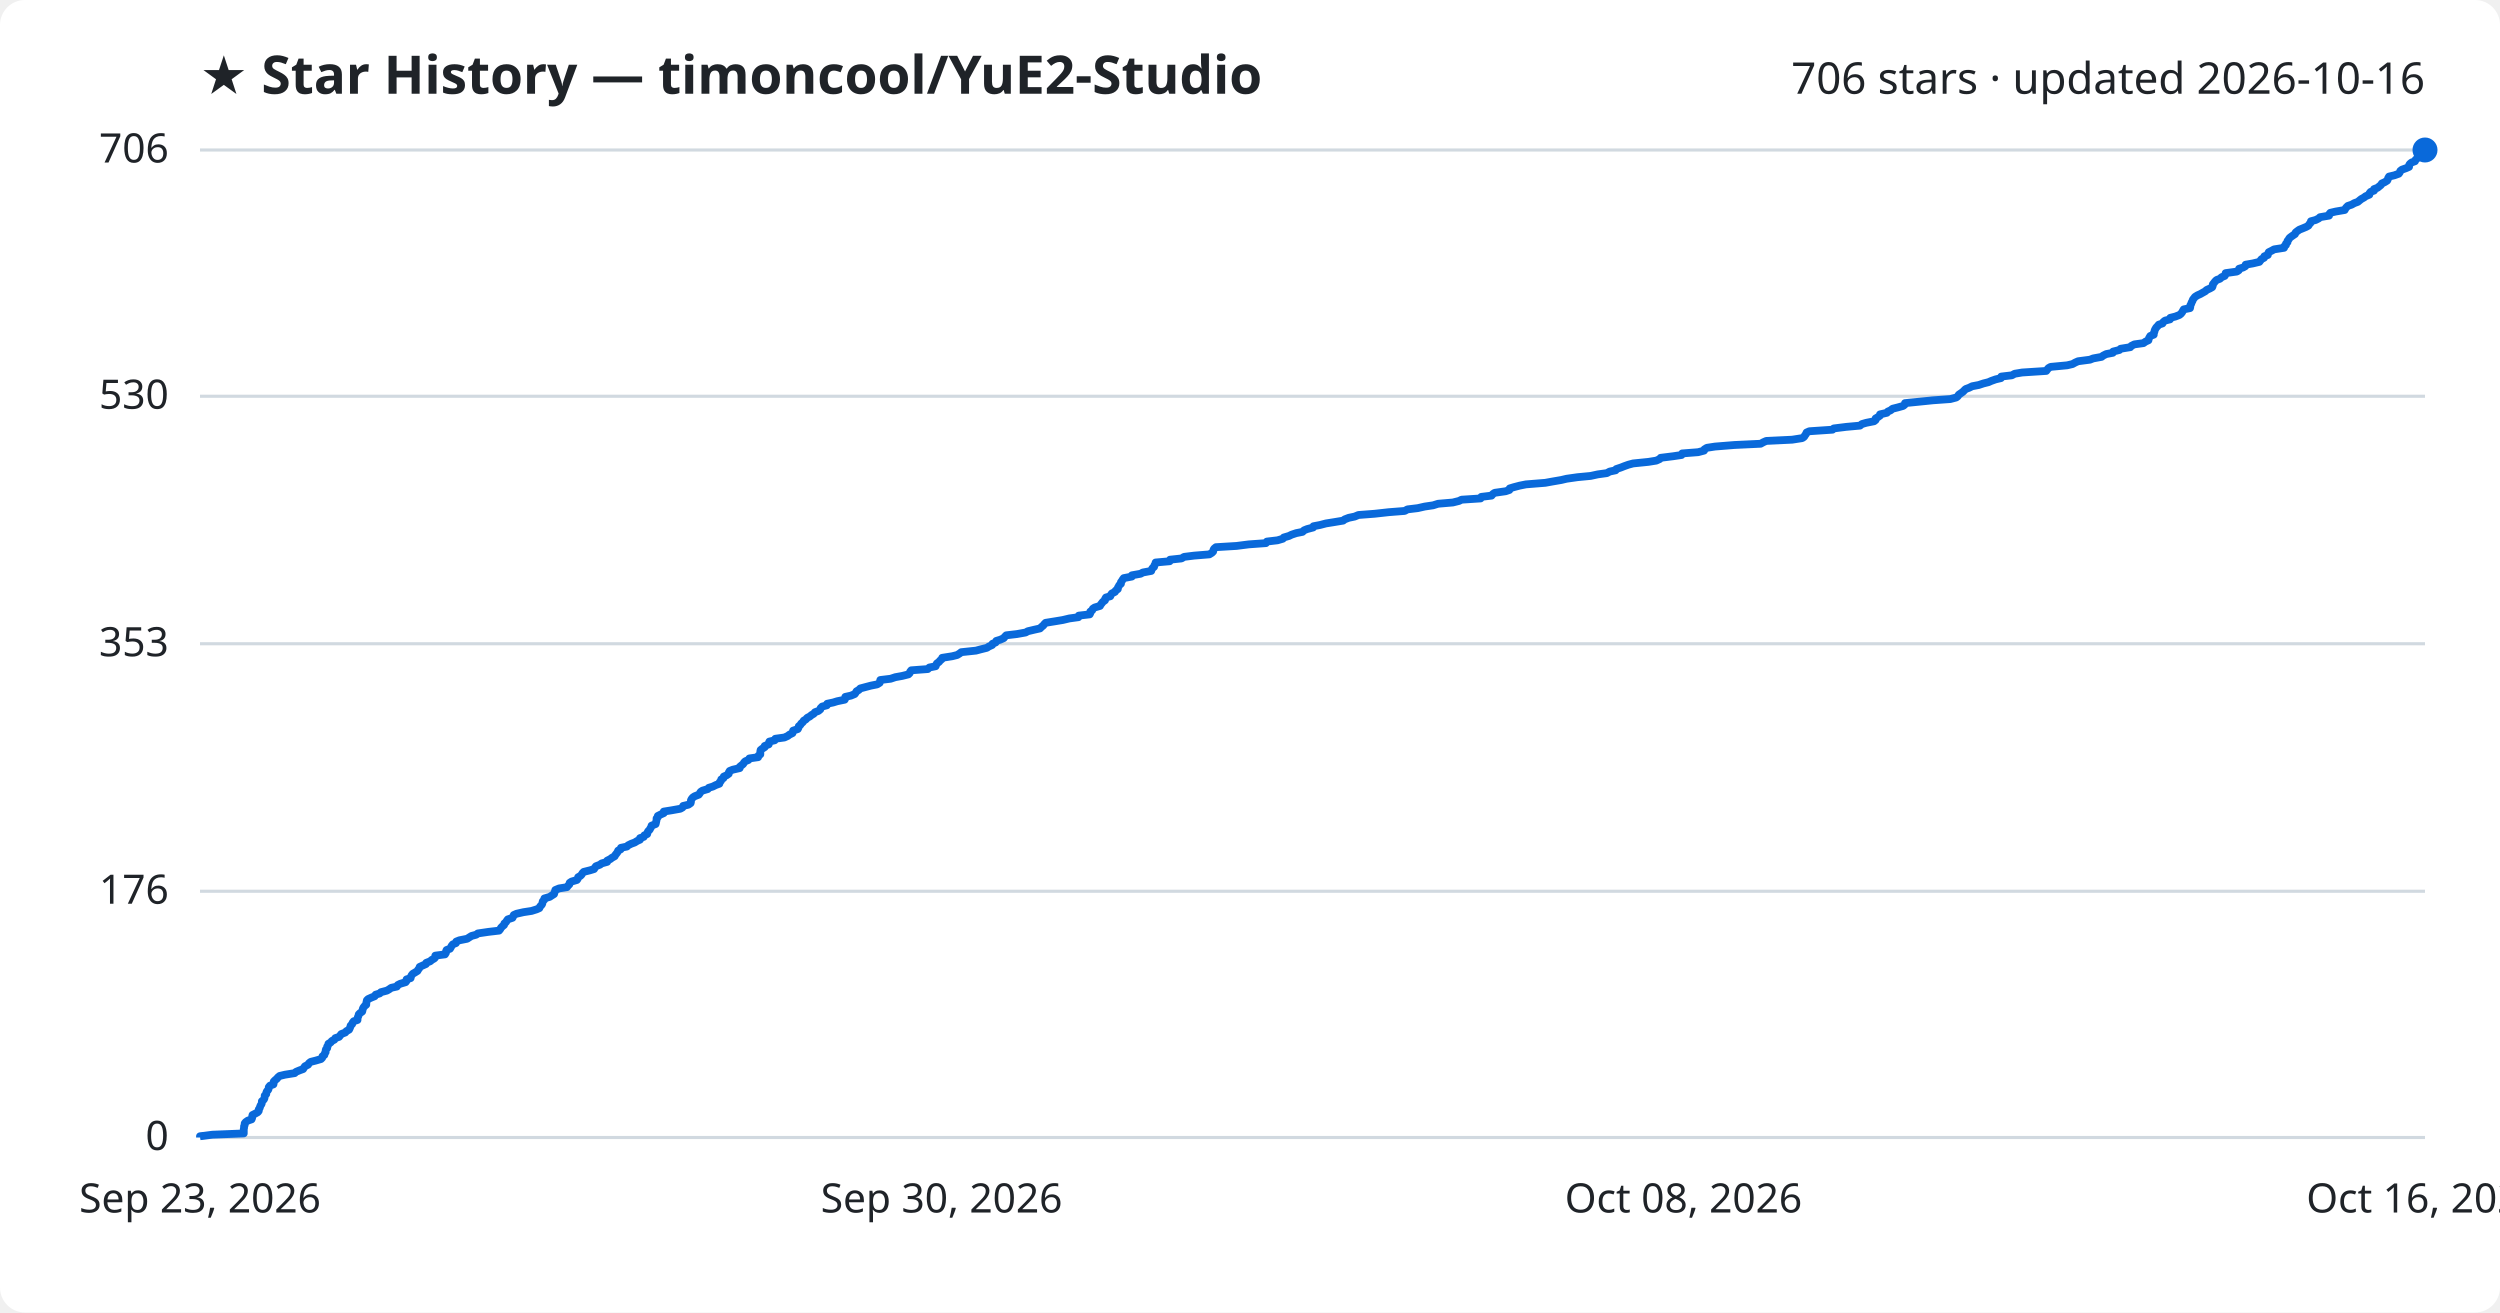
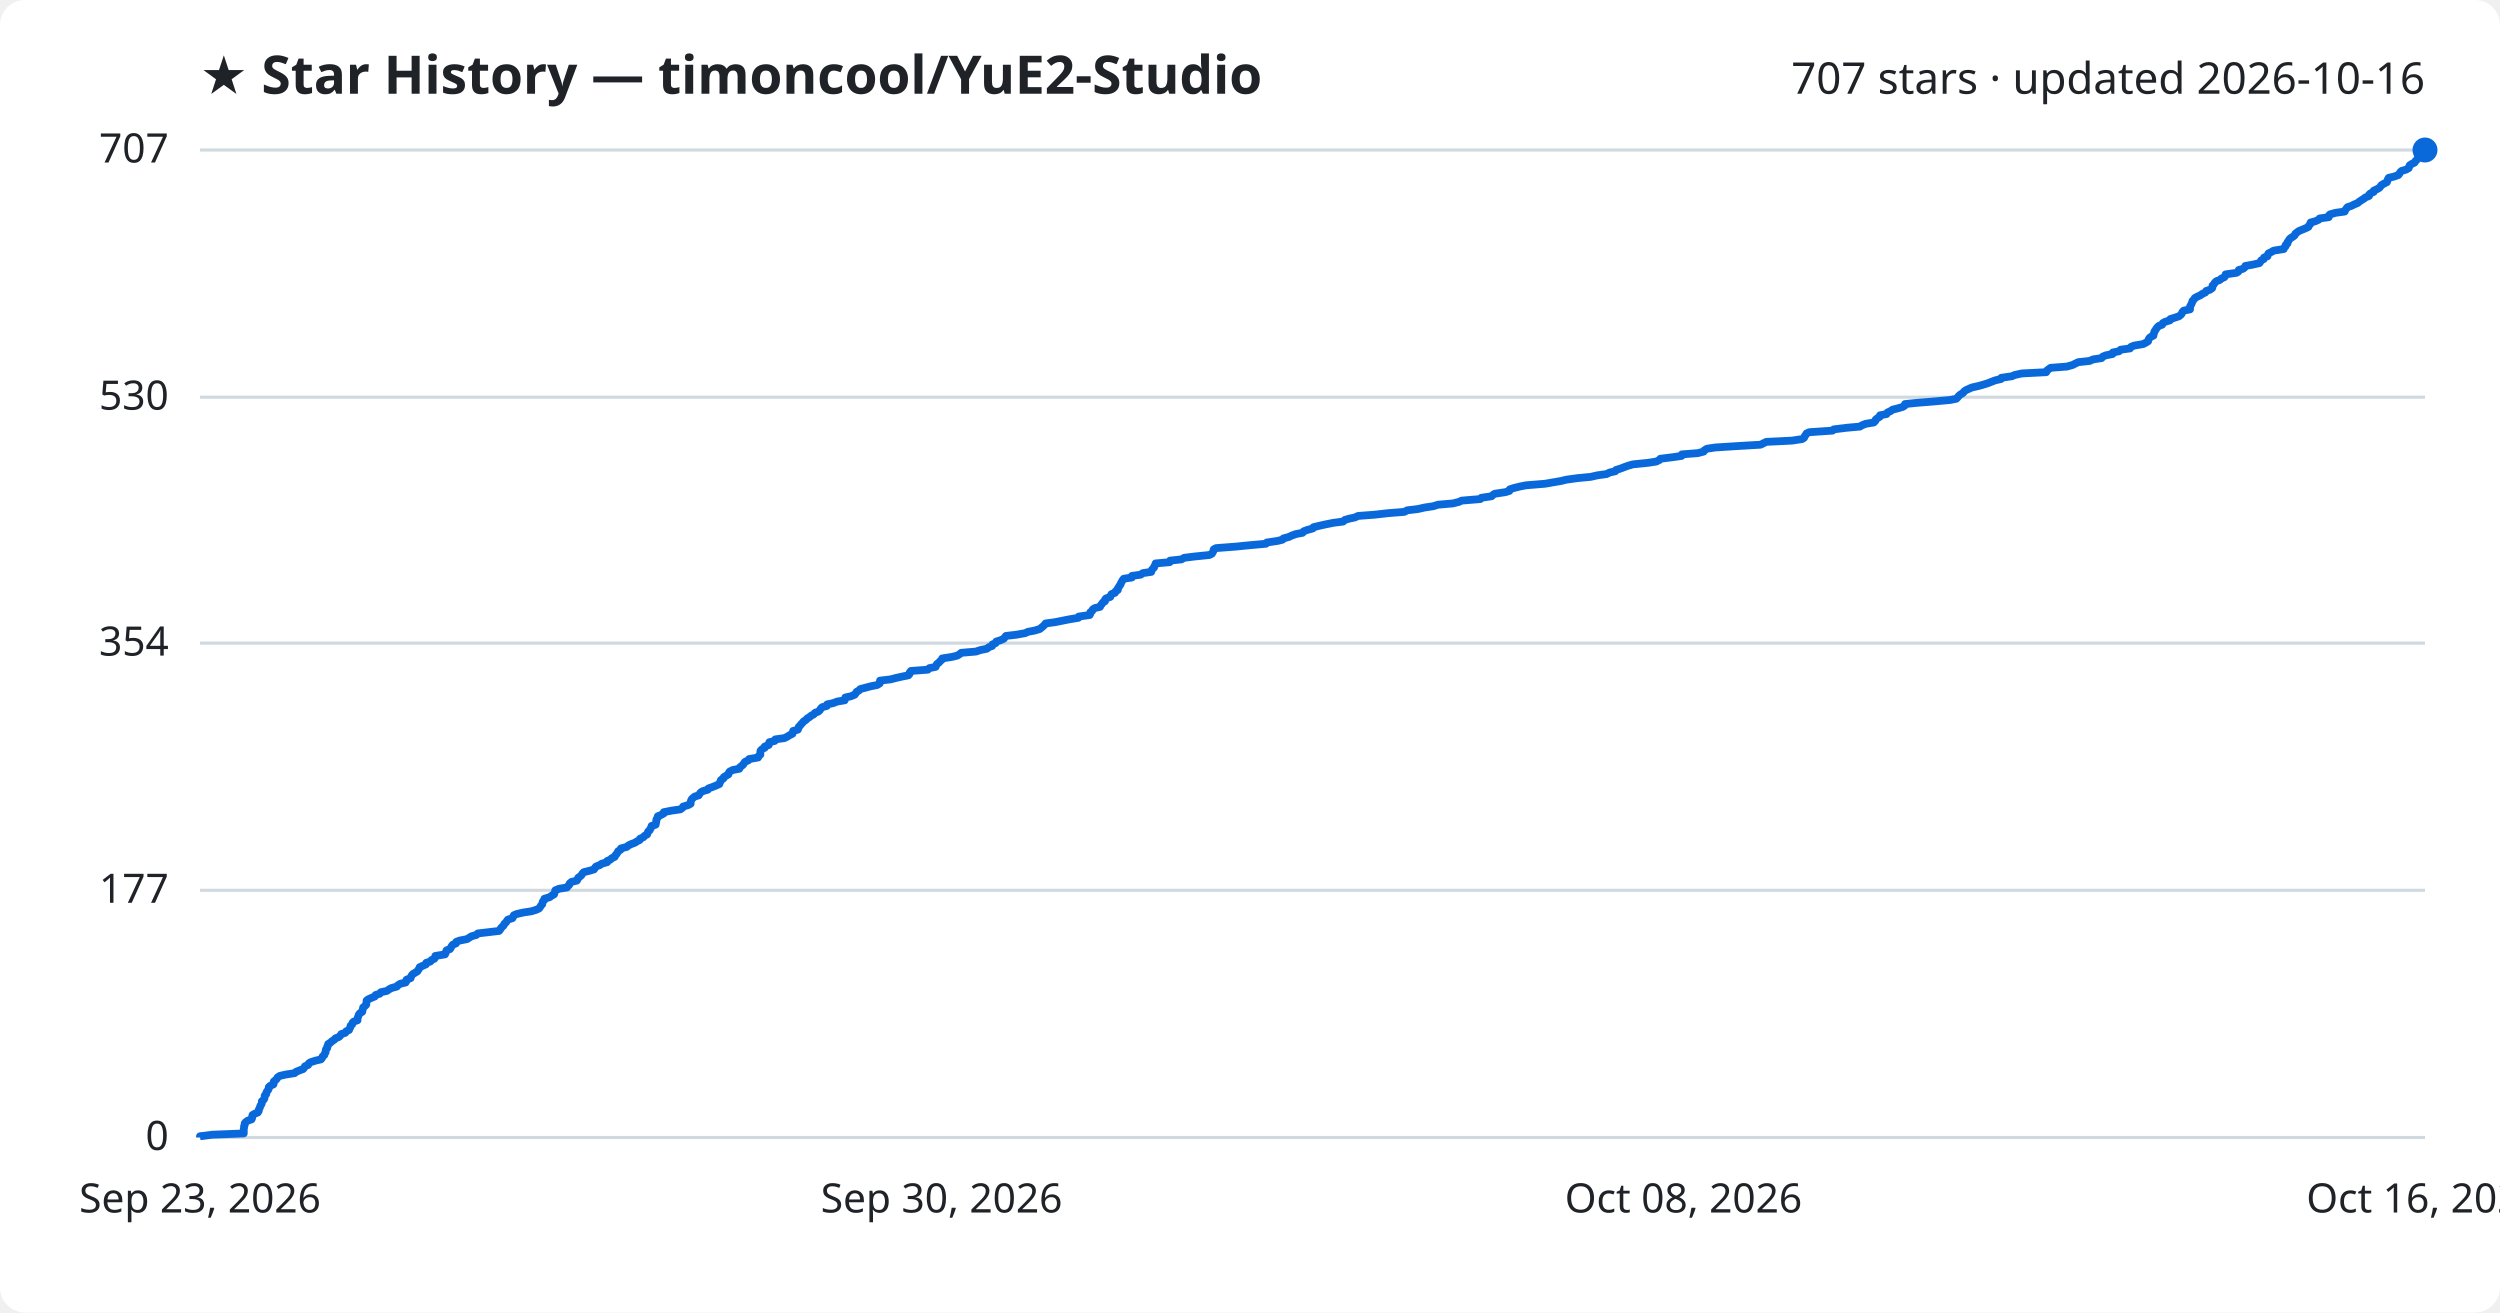
<svg xmlns="http://www.w3.org/2000/svg" viewBox="0 0 800 420" font-family="Segoe UI, sans-serif">
  <rect width="800" height="420" fill="#ffffff" rx="8" />
  <text x="64" y="30" fill="#1f2328" font-size="17" font-weight="700">★ Star History — timoncool/YuE2-Studio</text>
-   <text x="776" y="30" fill="#1f2328" font-size="14" text-anchor="end">706 stars · updated 2026-10-16</text>
+   <text x="776" y="30" fill="#1f2328" font-size="14" text-anchor="end">707 stars · updated 2026-10-16</text>
  <line x1="64" y1="364.0" x2="776" y2="364.0" stroke="#d1d9e0" stroke-width="1" />
  <text x="54" y="368.0" fill="#1f2328" font-size="13" text-anchor="end">0</text>
-   <line x1="64" y1="285.2" x2="776" y2="285.2" stroke="#d1d9e0" stroke-width="1" />
-   <text x="54" y="289.2" fill="#1f2328" font-size="13" text-anchor="end">176</text>
-   <line x1="64" y1="206.0" x2="776" y2="206.0" stroke="#d1d9e0" stroke-width="1" />
-   <text x="54" y="210.0" fill="#1f2328" font-size="13" text-anchor="end">353</text>
-   <line x1="64" y1="126.8" x2="776" y2="126.8" stroke="#d1d9e0" stroke-width="1" />
-   <text x="54" y="130.8" fill="#1f2328" font-size="13" text-anchor="end">530</text>
+   <line x1="64" y1="284.9" x2="776" y2="284.9" stroke="#d1d9e0" stroke-width="1" />
+   <text x="54" y="288.9" fill="#1f2328" font-size="13" text-anchor="end">177</text>
+   <line x1="64" y1="205.8" x2="776" y2="205.8" stroke="#d1d9e0" stroke-width="1" />
+   <text x="54" y="209.8" fill="#1f2328" font-size="13" text-anchor="end">354</text>
+   <line x1="64" y1="127.1" x2="776" y2="127.1" stroke="#d1d9e0" stroke-width="1" />
+   <text x="54" y="131.1" fill="#1f2328" font-size="13" text-anchor="end">530</text>
  <line x1="64" y1="48.0" x2="776" y2="48.0" stroke="#d1d9e0" stroke-width="1" />
-   <text x="54" y="52.0" fill="#1f2328" font-size="13" text-anchor="end">706</text>
-   <path d="M64.0,364.0 L64.0,363.6 L68.0,363.1 L78.0,362.7 L78.0,362.2 L78.0,361.8 L78.0,361.3 L78.1,360.9 L78.1,360.4 L78.3,360.0 L78.3,359.5 L78.6,359.1 L79.3,358.6 L80.5,358.2 L80.7,357.7 L80.7,357.3 L80.8,356.8 L81.6,356.4 L82.5,355.9 L82.8,355.5 L82.8,355.0 L83.1,354.6 L83.2,354.2 L83.4,353.7 L83.7,353.3 L83.8,352.8 L83.8,352.4 L84.4,351.9 L84.6,351.5 L84.7,351.0 L84.7,350.6 L85.2,350.1 L85.2,349.7 L85.4,349.2 L85.8,348.8 L86.0,348.3 L86.0,347.9 L86.4,347.4 L87.5,347.0 L87.6,346.5 L87.6,346.1 L88.1,345.6 L88.6,345.2 L88.9,344.8 L89.5,344.3 L91.2,343.9 L94.3,343.4 L94.7,343.0 L95.9,342.5 L97.0,342.1 L97.3,341.6 L97.6,341.2 L98.6,340.7 L98.8,340.3 L99.4,339.8 L101.0,339.4 L102.7,338.9 L103.1,338.5 L103.2,338.0 L103.8,337.6 L103.9,337.1 L104.2,336.7 L104.2,336.2 L104.3,335.8 L104.7,335.4 L104.7,334.9 L105.0,334.5 L105.1,334.0 L105.8,333.6 L106.2,333.1 L107.0,332.7 L107.3,332.2 L108.5,331.8 L108.9,331.3 L109.2,330.9 L110.5,330.4 L110.8,330.0 L111.7,329.5 L111.9,329.1 L112.1,328.6 L112.2,328.2 L112.7,327.7 L112.8,327.3 L113.2,326.8 L114.4,326.4 L114.4,326.0 L114.5,325.5 L114.7,325.1 L114.8,324.6 L115.2,324.2 L115.9,323.7 L116.0,323.3 L116.1,322.8 L116.3,322.4 L116.7,321.9 L117.2,321.5 L117.2,321.0 L117.3,320.6 L117.4,320.1 L117.8,319.7 L118.9,319.2 L119.9,318.8 L120.2,318.3 L121.5,317.9 L121.9,317.5 L123.8,317.0 L124.5,316.6 L125.2,316.1 L127.0,315.7 L127.3,315.2 L128.1,314.8 L129.8,314.3 L130.1,313.9 L130.1,313.4 L131.4,313.0 L131.5,312.5 L131.7,312.1 L132.1,311.6 L132.8,311.2 L133.6,310.7 L133.8,310.3 L134.2,309.8 L134.3,309.4 L135.4,308.9 L136.3,308.5 L136.4,308.1 L137.7,307.6 L138.1,307.2 L139.0,306.7 L139.3,306.3 L139.3,305.8 L142.4,305.4 L142.7,304.9 L142.7,304.5 L142.9,304.0 L144.0,303.6 L144.3,303.1 L144.5,302.7 L144.9,302.2 L145.9,301.8 L146.0,301.3 L147.0,300.9 L149.5,300.4 L150.1,300.0 L150.9,299.5 L152.4,299.1 L152.9,298.7 L156.3,298.2 L159.7,297.8 L160.1,297.3 L160.3,296.9 L160.8,296.4 L161.3,296.0 L161.4,295.5 L161.9,295.1 L162.2,294.6 L162.5,294.2 L164.0,293.7 L164.2,293.3 L164.4,292.8 L165.3,292.4 L167.5,291.9 L170.1,291.5 L171.7,291.0 L172.6,290.6 L172.8,290.1 L173.2,289.7 L173.5,289.3 L173.6,288.8 L173.7,288.4 L174.2,287.9 L174.2,287.5 L175.9,287.0 L176.5,286.6 L177.3,286.1 L177.4,285.7 L177.6,285.2 L177.7,284.8 L178.9,284.3 L181.4,283.9 L181.8,283.4 L182.2,283.0 L182.3,282.5 L182.9,282.1 L184.6,281.6 L184.9,281.2 L185.0,280.7 L185.7,280.3 L186.1,279.9 L186.4,279.4 L186.8,279.0 L188.8,278.5 L190.1,278.1 L190.4,277.6 L190.7,277.2 L192.0,276.7 L192.5,276.3 L194.3,275.8 L194.3,275.4 L195.3,274.9 L195.8,274.5 L196.7,274.0 L196.9,273.6 L197.3,273.1 L197.6,272.7 L197.8,272.2 L198.6,271.8 L198.7,271.3 L200.6,270.9 L201.0,270.5 L202.0,270.0 L203.1,269.6 L203.9,269.1 L204.8,268.7 L204.8,268.2 L206.0,267.8 L206.2,267.3 L207.1,266.9 L207.2,266.4 L207.4,266.0 L207.9,265.5 L208.1,265.1 L208.4,264.6 L208.5,264.2 L209.8,263.7 L209.9,263.3 L210.0,262.8 L210.1,262.4 L210.1,261.9 L210.5,261.5 L210.5,261.1 L211.5,260.6 L212.4,260.2 L212.4,259.7 L214.9,259.3 L217.7,258.8 L218.4,258.4 L218.6,257.9 L220.3,257.5 L221.0,257.0 L221.1,256.6 L221.1,256.1 L221.3,255.7 L221.7,255.2 L222.3,254.8 L223.6,254.3 L223.9,253.9 L224.2,253.4 L224.8,253.0 L226.5,252.5 L226.8,252.1 L228.1,251.7 L229.1,251.2 L230.2,250.8 L230.3,250.3 L230.7,249.9 L230.8,249.4 L231.5,249.0 L231.6,248.5 L232.5,248.1 L233.2,247.6 L233.2,247.2 L233.5,246.7 L234.5,246.3 L236.7,245.8 L236.7,245.4 L237.3,244.9 L237.8,244.5 L238.1,244.0 L238.5,243.6 L239.5,243.2 L239.8,242.7 L242.6,242.3 L242.7,241.8 L243.3,241.4 L243.3,240.9 L243.3,240.5 L243.4,240.0 L243.9,239.6 L244.7,239.1 L244.7,238.7 L246.0,238.2 L246.0,237.8 L246.2,237.3 L247.9,236.9 L248.1,236.4 L251.0,236.0 L252.1,235.5 L252.6,235.1 L253.6,234.6 L253.7,234.2 L253.8,233.8 L255.3,233.3 L255.5,232.9 L255.6,232.4 L256.1,232.0 L256.4,231.5 L256.9,231.1 L257.2,230.6 L257.9,230.2 L258.3,229.7 L259.1,229.3 L259.7,228.8 L260.4,228.4 L260.8,227.9 L261.9,227.5 L262.5,227.0 L262.6,226.6 L263.1,226.1 L264.6,225.7 L264.7,225.2 L266.6,224.8 L267.9,224.4 L270.3,223.9 L270.5,223.5 L270.5,223.0 L272.3,222.6 L273.5,222.1 L273.8,221.7 L274.1,221.2 L274.8,220.8 L275.3,220.3 L276.8,219.9 L278.7,219.4 L280.7,219.0 L281.5,218.5 L281.6,218.1 L281.7,217.6 L285.0,217.2 L286.5,216.7 L288.7,216.3 L290.7,215.8 L291.1,215.4 L291.2,215.0 L291.6,214.5 L296.9,214.1 L297.4,213.6 L299.4,213.2 L299.6,212.7 L299.8,212.3 L300.5,211.8 L300.8,211.4 L301.4,210.9 L301.5,210.5 L304.7,210.0 L306.3,209.6 L307.1,209.1 L307.6,208.7 L312.3,208.2 L313.8,207.8 L315.8,207.3 L316.4,206.9 L317.5,206.4 L317.6,206.0 L318.6,205.6 L318.8,205.1 L320.1,204.7 L321.2,204.2 L321.5,203.8 L322.0,203.3 L325.4,202.9 L328.2,202.4 L328.9,202.0 L331.0,201.5 L332.8,201.1 L333.3,200.6 L333.8,200.2 L334.2,199.7 L334.6,199.3 L337.7,198.8 L340.1,198.4 L342.2,197.9 L345.1,197.5 L345.2,197.0 L348.7,196.6 L348.9,196.2 L348.9,195.7 L349.5,195.3 L349.7,194.8 L350.3,194.4 L352.0,193.9 L352.2,193.5 L352.6,193.0 L352.9,192.6 L353.6,192.1 L353.6,191.7 L353.9,191.2 L355.3,190.8 L355.5,190.3 L355.8,189.9 L356.8,189.4 L357.0,189.0 L357.7,188.5 L357.7,188.1 L358.0,187.6 L358.2,187.2 L358.7,186.8 L358.7,186.3 L359.0,185.9 L359.3,185.4 L359.6,185.0 L362.2,184.5 L362.2,184.1 L365.0,183.6 L365.7,183.2 L368.4,182.7 L368.5,182.3 L368.8,181.8 L369.3,181.4 L369.4,180.9 L369.7,180.5 L369.8,180.0 L374.3,179.6 L374.4,179.1 L378.1,178.7 L378.9,178.2 L382.1,177.8 L387.0,177.4 L387.8,176.9 L388.2,176.5 L388.3,176.0 L388.5,175.6 L389.1,175.1 L395.7,174.7 L399.6,174.2 L405.1,173.8 L405.4,173.3 L408.8,172.9 L410.5,172.4 L410.8,172.0 L412.5,171.5 L413.3,171.1 L414.8,170.6 L416.8,170.2 L417.3,169.7 L418.3,169.3 L420.2,168.8 L420.3,168.4 L422.4,168.0 L424.3,167.5 L426.8,167.1 L429.8,166.6 L430.3,166.2 L431.6,165.7 L433.5,165.3 L434.7,164.8 L439.9,164.4 L444.4,163.9 L449.5,163.5 L450.4,163.0 L453.7,162.6 L455.9,162.1 L458.6,161.7 L460.2,161.2 L464.9,160.8 L466.9,160.3 L467.7,159.9 L473.8,159.5 L474.0,159.0 L477.3,158.6 L477.7,158.1 L478.3,157.7 L481.8,157.2 L483.0,156.8 L483.1,156.3 L484.4,155.9 L486.3,155.4 L488.3,155.0 L494.5,154.5 L496.7,154.1 L499.6,153.6 L501.3,153.2 L504.8,152.7 L509.0,152.3 L511.3,151.8 L514.2,151.4 L515.1,150.9 L517.0,150.5 L517.2,150.1 L518.7,149.6 L519.7,149.2 L521.1,148.7 L522.6,148.3 L527.5,147.8 L530.0,147.4 L531.1,146.9 L531.4,146.5 L535.4,146.0 L538.1,145.6 L538.3,145.1 L543.4,144.7 L545.3,144.2 L545.4,143.8 L546.2,143.3 L548.8,142.9 L555.0,142.4 L563.4,142.0 L564.3,141.5 L565.2,141.1 L573.5,140.7 L576.7,140.2 L577.3,139.8 L577.6,139.3 L577.9,138.9 L578.1,138.4 L579.0,138.0 L586.4,137.5 L586.8,137.1 L590.8,136.6 L595.2,136.2 L595.8,135.7 L597.2,135.3 L599.7,134.8 L600.2,134.4 L600.2,133.9 L600.9,133.5 L601.6,133.0 L601.6,132.6 L603.8,132.1 L604.1,131.7 L605.0,131.3 L605.6,130.8 L607.2,130.4 L609.0,129.9 L609.5,129.5 L609.6,129.0 L613.6,128.6 L618.5,128.1 L624.1,127.7 L626.0,127.2 L626.5,126.8 L626.8,126.3 L627.4,125.9 L628.1,125.4 L628.5,125.0 L629.0,124.5 L630.1,124.1 L631.1,123.6 L633.2,123.2 L634.7,122.7 L636.3,122.3 L637.2,121.9 L638.6,121.4 L640.3,121.0 L640.4,120.5 L643.8,120.1 L644.7,119.6 L647.1,119.2 L654.8,118.7 L655.1,118.3 L655.5,117.8 L656.2,117.4 L661.5,116.9 L663.2,116.5 L664.1,116.0 L665.0,115.6 L668.8,115.1 L669.8,114.7 L672.5,114.2 L673.0,113.8 L674.0,113.3 L676.1,112.9 L676.2,112.5 L678.2,112.0 L678.6,111.6 L681.7,111.1 L682.0,110.7 L683.0,110.2 L685.9,109.8 L686.6,109.3 L687.5,108.9 L687.6,108.4 L687.8,108.0 L688.1,107.5 L689.2,107.1 L689.2,106.6 L689.4,106.2 L689.5,105.7 L689.7,105.3 L690.0,104.8 L690.4,104.4 L690.8,103.9 L692.0,103.5 L692.2,103.1 L692.8,102.6 L694.4,102.2 L694.5,101.7 L696.1,101.3 L697.4,100.8 L697.9,100.4 L698.3,99.9 L698.5,99.5 L698.8,99.0 L700.8,98.6 L700.9,98.1 L700.9,97.7 L701.2,97.2 L701.3,96.8 L701.6,96.3 L701.7,95.9 L702.1,95.4 L702.4,95.0 L703.2,94.5 L704.1,94.1 L704.8,93.7 L705.7,93.2 L706.1,92.8 L707.2,92.3 L707.9,91.9 L708.1,91.4 L708.1,91.0 L708.5,90.5 L708.8,90.1 L709.3,89.6 L710.4,89.2 L710.9,88.7 L711.9,88.3 L712.2,87.8 L712.2,87.4 L715.8,86.9 L716.4,86.5 L716.5,86.0 L717.8,85.6 L718.5,85.2 L718.6,84.7 L720.9,84.3 L723.0,83.8 L723.3,83.4 L723.7,82.9 L724.5,82.5 L724.6,82.0 L725.7,81.6 L725.8,81.1 L726.0,80.7 L727.0,80.2 L727.7,79.8 L730.9,79.3 L730.9,78.9 L731.5,78.4 L731.5,78.0 L732.0,77.5 L732.0,77.1 L732.4,76.6 L732.6,76.2 L733.1,75.8 L733.8,75.3 L734.4,74.9 L734.6,74.4 L735.1,74.0 L735.8,73.5 L736.8,73.1 L738.0,72.6 L738.7,72.2 L739.0,71.7 L739.4,71.3 L739.5,70.8 L741.0,70.4 L742.0,69.9 L742.4,69.5 L745.3,69.0 L745.3,68.6 L745.7,68.1 L747.4,67.7 L750.3,67.2 L750.5,66.8 L750.8,66.4 L751.3,65.9 L752.5,65.5 L753.4,65.0 L754.5,64.6 L755.1,64.1 L755.6,63.7 L756.5,63.2 L757.0,62.8 L758.2,62.3 L758.2,61.9 L758.6,61.4 L759.7,61.0 L759.7,60.5 L760.8,60.1 L761.4,59.6 L761.9,59.2 L762.2,58.7 L763.1,58.3 L763.9,57.8 L764.1,57.4 L764.2,57.0 L764.5,56.5 L766.2,56.1 L767.6,55.6 L767.9,55.2 L768.1,54.7 L768.6,54.3 L770.0,53.8 L770.9,53.4 L770.9,52.9 L771.1,52.5 L771.7,52.0 L772.8,51.6 L773.0,51.1 L773.5,50.7 L773.7,50.2 L773.9,49.8 L774.3,49.3 L774.6,48.9 L775.2,48.4 L776.0,48.0 L776.0,48.0" fill="none" stroke="#0969da" stroke-width="2.5" stroke-linejoin="round" />
+   <text x="54" y="52.0" fill="#1f2328" font-size="13" text-anchor="end">707</text>
+   <path d="M64.0,364.0 L64.0,363.6 L68.0,363.1 L78.0,362.7 L78.0,362.2 L78.0,361.8 L78.0,361.3 L78.1,360.9 L78.1,360.4 L78.3,360.0 L78.3,359.5 L78.6,359.1 L79.3,358.6 L80.5,358.2 L80.7,357.7 L80.7,357.3 L80.8,356.8 L81.5,356.4 L82.5,356.0 L82.8,355.5 L82.8,355.1 L83.1,354.6 L83.2,354.2 L83.4,353.7 L83.7,353.3 L83.8,352.8 L83.8,352.4 L84.4,351.9 L84.6,351.5 L84.7,351.0 L84.7,350.6 L85.2,350.1 L85.2,349.7 L85.4,349.3 L85.8,348.8 L86.0,348.4 L86.0,347.9 L86.4,347.5 L87.5,347.0 L87.6,346.6 L87.6,346.1 L88.1,345.7 L88.6,345.2 L88.8,344.8 L89.5,344.3 L91.2,343.9 L94.3,343.4 L94.7,343.0 L95.9,342.5 L97.0,342.1 L97.3,341.7 L97.6,341.2 L98.6,340.8 L98.8,340.3 L99.4,339.9 L101.0,339.4 L102.7,339.0 L103.1,338.5 L103.2,338.1 L103.8,337.6 L103.9,337.2 L104.2,336.7 L104.2,336.3 L104.3,335.8 L104.7,335.4 L104.7,334.9 L105.0,334.5 L105.0,334.1 L105.8,333.6 L106.2,333.2 L107.0,332.7 L107.3,332.3 L108.5,331.8 L108.9,331.4 L109.2,330.9 L110.5,330.5 L110.8,330.0 L111.7,329.6 L111.9,329.1 L112.1,328.7 L112.2,328.2 L112.7,327.8 L112.8,327.3 L113.2,326.9 L114.4,326.5 L114.4,326.0 L114.5,325.6 L114.7,325.1 L114.8,324.7 L115.2,324.2 L115.9,323.8 L116.0,323.3 L116.1,322.9 L116.2,322.4 L116.7,322.0 L117.2,321.5 L117.2,321.1 L117.3,320.6 L117.3,320.2 L117.8,319.8 L118.9,319.3 L119.9,318.9 L120.2,318.4 L121.5,318.0 L121.9,317.5 L123.8,317.1 L124.5,316.6 L125.2,316.2 L127.0,315.7 L127.3,315.3 L128.1,314.8 L129.8,314.4 L130.1,313.9 L130.1,313.5 L131.4,313.0 L131.5,312.6 L131.7,312.2 L132.1,311.7 L132.8,311.3 L133.6,310.8 L133.8,310.4 L134.2,309.9 L134.3,309.5 L135.4,309.0 L136.3,308.6 L136.4,308.1 L137.7,307.7 L138.1,307.2 L139.0,306.8 L139.3,306.3 L139.3,305.9 L142.4,305.4 L142.6,305.0 L142.7,304.6 L142.9,304.1 L144.0,303.7 L144.3,303.2 L144.5,302.8 L144.9,302.3 L145.9,301.9 L146.0,301.4 L147.0,301.0 L149.5,300.5 L150.1,300.1 L150.9,299.6 L152.4,299.2 L152.9,298.7 L156.3,298.3 L159.7,297.9 L160.1,297.4 L160.3,297.0 L160.8,296.5 L161.2,296.1 L161.4,295.6 L161.9,295.2 L162.2,294.7 L162.5,294.3 L164.0,293.8 L164.2,293.4 L164.4,292.9 L165.3,292.5 L167.5,292.0 L170.1,291.6 L171.7,291.1 L172.5,290.7 L172.8,290.3 L173.1,289.8 L173.5,289.4 L173.6,288.9 L173.7,288.5 L174.2,288.0 L174.2,287.6 L175.9,287.1 L176.4,286.7 L177.3,286.2 L177.4,285.8 L177.6,285.3 L177.7,284.9 L178.9,284.4 L181.4,284.0 L181.8,283.5 L182.2,283.1 L182.3,282.7 L182.9,282.2 L184.6,281.8 L184.9,281.3 L185.0,280.9 L185.7,280.4 L186.1,280.0 L186.4,279.5 L186.8,279.1 L188.8,278.6 L190.1,278.2 L190.4,277.7 L190.7,277.3 L192.0,276.8 L192.5,276.4 L194.3,275.9 L194.3,275.5 L195.3,275.1 L195.8,274.6 L196.7,274.2 L196.9,273.7 L197.3,273.3 L197.6,272.8 L197.8,272.4 L198.6,271.9 L198.7,271.5 L200.6,271.0 L201.0,270.6 L202.0,270.1 L203.1,269.7 L203.9,269.2 L204.7,268.8 L204.8,268.4 L205.9,267.9 L206.2,267.5 L207.1,267.0 L207.2,266.6 L207.4,266.1 L207.9,265.7 L208.1,265.2 L208.4,264.8 L208.5,264.3 L209.8,263.9 L209.9,263.4 L210.0,263.0 L210.0,262.5 L210.1,262.1 L210.5,261.6 L210.5,261.2 L211.5,260.8 L212.4,260.3 L212.4,259.9 L214.9,259.4 L217.7,259.0 L218.4,258.5 L218.6,258.1 L220.3,257.6 L221.0,257.2 L221.0,256.7 L221.1,256.3 L221.3,255.8 L221.7,255.4 L222.3,254.9 L223.6,254.5 L223.9,254.0 L224.2,253.6 L224.8,253.2 L226.5,252.7 L226.7,252.3 L228.1,251.8 L229.1,251.4 L230.2,250.9 L230.3,250.5 L230.6,250.0 L230.7,249.6 L231.5,249.1 L231.6,248.7 L232.4,248.2 L233.1,247.8 L233.2,247.3 L233.5,246.9 L234.5,246.4 L236.6,246.0 L236.7,245.6 L237.3,245.1 L237.8,244.7 L238.1,244.2 L238.4,243.8 L239.5,243.3 L239.7,242.9 L242.6,242.4 L242.7,242.0 L243.3,241.5 L243.3,241.1 L243.3,240.6 L243.4,240.2 L243.9,239.7 L244.7,239.3 L244.7,238.9 L246.0,238.4 L246.0,238.0 L246.2,237.5 L247.9,237.1 L248.1,236.6 L251.0,236.2 L252.0,235.7 L252.6,235.3 L253.6,234.8 L253.7,234.4 L253.8,233.9 L255.3,233.5 L255.5,233.0 L255.6,232.6 L256.1,232.1 L256.4,231.7 L256.8,231.3 L257.2,230.8 L257.9,230.4 L258.3,229.9 L259.0,229.5 L259.6,229.0 L260.4,228.6 L260.8,228.1 L261.9,227.7 L262.4,227.2 L262.6,226.8 L263.1,226.3 L264.6,225.9 L264.7,225.4 L266.6,225.0 L267.9,224.5 L270.3,224.1 L270.4,223.7 L270.5,223.2 L272.3,222.8 L273.5,222.3 L273.8,221.9 L274.1,221.4 L274.8,221.0 L275.3,220.5 L276.8,220.1 L278.7,219.6 L280.7,219.2 L281.5,218.7 L281.6,218.3 L281.6,217.8 L285.0,217.4 L286.5,217.0 L288.7,216.5 L290.7,216.1 L291.1,215.6 L291.1,215.2 L291.5,214.7 L296.9,214.3 L297.4,213.8 L299.4,213.4 L299.6,212.9 L299.8,212.5 L300.5,212.0 L300.8,211.6 L301.4,211.1 L301.5,210.7 L304.7,210.2 L306.3,209.8 L307.0,209.4 L307.6,208.9 L312.3,208.5 L313.8,208.0 L315.8,207.6 L316.4,207.1 L317.5,206.7 L317.6,206.2 L318.6,205.8 L318.8,205.3 L320.1,204.9 L321.2,204.4 L321.5,204.0 L321.9,203.5 L325.3,203.1 L328.1,202.6 L328.9,202.2 L331.0,201.8 L332.7,201.3 L333.2,200.9 L333.8,200.4 L334.2,200.0 L334.6,199.5 L337.6,199.1 L340.1,198.6 L342.1,198.2 L345.1,197.7 L345.2,197.3 L348.7,196.8 L348.9,196.4 L348.9,195.9 L349.5,195.5 L349.7,195.0 L350.3,194.6 L352.0,194.2 L352.2,193.7 L352.6,193.3 L352.9,192.8 L353.6,192.4 L353.6,191.9 L353.9,191.5 L355.3,191.0 L355.4,190.6 L355.7,190.1 L356.8,189.7 L357.0,189.2 L357.7,188.8 L357.7,188.3 L358.0,187.9 L358.2,187.5 L358.6,187.0 L358.7,186.6 L359.0,186.1 L359.2,185.7 L359.6,185.2 L362.2,184.8 L362.2,184.3 L365.0,183.9 L365.7,183.4 L368.4,183.0 L368.5,182.5 L368.8,182.1 L369.3,181.6 L369.4,181.2 L369.7,180.7 L369.8,180.3 L374.3,179.9 L374.4,179.4 L378.1,179.0 L378.9,178.5 L382.1,178.1 L387.0,177.6 L387.8,177.2 L388.1,176.7 L388.3,176.3 L388.4,175.8 L389.1,175.4 L395.6,174.9 L399.6,174.5 L405.1,174.0 L405.4,173.6 L408.8,173.1 L410.4,172.7 L410.7,172.3 L412.5,171.8 L413.3,171.4 L414.7,170.9 L416.8,170.5 L417.2,170.0 L418.3,169.6 L420.1,169.1 L420.3,168.7 L422.4,168.2 L424.2,167.8 L426.7,167.3 L429.8,166.9 L430.3,166.4 L431.6,166.0 L433.5,165.6 L434.6,165.1 L439.9,164.7 L444.3,164.2 L449.4,163.8 L450.3,163.3 L453.7,162.9 L455.9,162.4 L458.6,162.0 L460.2,161.5 L464.9,161.1 L466.9,160.6 L467.7,160.2 L473.7,159.7 L474.0,159.3 L477.3,158.8 L477.7,158.4 L478.3,158.0 L481.7,157.5 L483.0,157.1 L483.1,156.6 L484.3,156.2 L486.3,155.7 L488.3,155.3 L494.4,154.8 L496.7,154.4 L499.6,153.9 L501.2,153.5 L504.8,153.0 L509.0,152.6 L511.2,152.1 L514.1,151.7 L515.1,151.2 L516.9,150.8 L517.1,150.4 L518.7,149.9 L519.7,149.5 L521.1,149.0 L522.5,148.6 L527.4,148.1 L530.0,147.7 L531.0,147.2 L531.3,146.8 L535.3,146.3 L538.1,145.9 L538.2,145.4 L543.3,145.0 L545.2,144.5 L545.4,144.1 L546.2,143.6 L548.8,143.2 L555.0,142.8 L563.4,142.3 L564.2,141.9 L565.2,141.4 L573.4,141.0 L576.7,140.5 L577.3,140.1 L577.5,139.6 L577.8,139.2 L578.1,138.7 L579.0,138.3 L586.4,137.8 L586.8,137.4 L590.8,136.9 L595.2,136.5 L595.8,136.1 L597.1,135.6 L599.6,135.2 L600.1,134.7 L600.2,134.3 L600.8,133.8 L601.5,133.4 L601.6,132.9 L603.7,132.5 L604.0,132.0 L604.9,131.6 L605.6,131.1 L607.2,130.7 L608.9,130.2 L609.5,129.8 L609.6,129.3 L613.5,128.9 L618.5,128.5 L624.0,128.0 L626.0,127.6 L626.5,127.1 L626.8,126.7 L627.4,126.2 L628.1,125.8 L628.5,125.3 L629.0,124.9 L630.1,124.4 L631.0,124.0 L633.2,123.5 L634.6,123.1 L636.2,122.6 L637.2,122.2 L638.5,121.7 L640.3,121.3 L640.4,120.9 L643.8,120.4 L644.7,120.0 L647.0,119.5 L654.8,119.1 L655.0,118.6 L655.5,118.2 L656.2,117.7 L661.4,117.3 L663.2,116.8 L664.0,116.4 L665.0,115.9 L668.7,115.5 L669.8,115.0 L672.5,114.6 L672.9,114.1 L673.9,113.7 L676.0,113.3 L676.1,112.8 L678.1,112.4 L678.6,111.9 L681.6,111.5 L681.9,111.0 L682.9,110.6 L685.8,110.1 L686.6,109.7 L687.4,109.2 L687.5,108.8 L687.7,108.3 L688.1,107.9 L689.1,107.4 L689.1,107.0 L689.3,106.6 L689.4,106.1 L689.7,105.7 L690.0,105.2 L690.3,104.8 L690.8,104.3 L691.9,103.9 L692.1,103.4 L692.8,103.0 L694.4,102.5 L694.5,102.1 L696.1,101.6 L697.3,101.2 L697.9,100.7 L698.2,100.3 L698.4,99.8 L698.8,99.4 L700.8,99.0 L700.8,98.5 L700.8,98.1 L701.1,97.6 L701.3,97.2 L701.5,96.7 L701.6,96.3 L702.1,95.8 L702.3,95.4 L703.2,94.9 L704.1,94.5 L704.8,94.0 L705.7,93.6 L706.0,93.1 L707.2,92.7 L707.9,92.2 L708.0,91.8 L708.0,91.4 L708.5,90.9 L708.7,90.5 L709.2,90.0 L710.3,89.6 L710.9,89.1 L711.8,88.7 L712.1,88.2 L712.2,87.8 L715.7,87.3 L716.3,86.9 L716.4,86.4 L717.8,86.0 L718.4,85.5 L718.5,85.1 L720.8,84.7 L723.0,84.2 L723.3,83.8 L723.6,83.3 L724.4,82.9 L724.5,82.4 L725.6,82.0 L725.7,81.5 L725.9,81.1 L726.9,80.6 L727.6,80.2 L730.8,79.7 L730.9,79.3 L731.4,78.8 L731.4,78.4 L732.0,77.9 L732.0,77.5 L732.3,77.1 L732.6,76.6 L733.0,76.2 L733.8,75.7 L734.3,75.3 L734.5,74.8 L735.0,74.4 L735.7,73.9 L736.7,73.5 L737.9,73.0 L738.7,72.6 L738.9,72.1 L739.3,71.7 L739.4,71.2 L740.9,70.8 L742.0,70.3 L742.3,69.9 L745.2,69.5 L745.2,69.0 L745.6,68.6 L747.4,68.1 L750.3,67.7 L750.5,67.2 L750.8,66.8 L751.2,66.3 L752.4,65.9 L753.4,65.4 L754.4,65.0 L755.0,64.5 L755.6,64.1 L756.4,63.6 L756.9,63.2 L758.1,62.7 L758.1,62.3 L758.5,61.9 L759.6,61.4 L759.6,61.0 L760.7,60.5 L761.4,60.1 L761.8,59.6 L762.1,59.2 L763.0,58.7 L763.8,58.3 L764.0,57.8 L764.1,57.4 L764.4,56.9 L766.1,56.5 L767.5,56.0 L767.8,55.6 L768.0,55.2 L768.5,54.7 L769.9,54.3 L770.8,53.8 L770.9,53.4 L771.1,52.9 L771.7,52.5 L772.7,52.0 L772.9,51.6 L773.4,51.1 L773.7,50.7 L773.8,50.2 L774.2,49.8 L774.5,49.3 L775.2,48.9 L775.9,48.4 L776.0,48.0 L776.0,48.0" fill="none" stroke="#0969da" stroke-width="2.5" stroke-linejoin="round" />
  <circle cx="776.0" cy="48.0" r="4" fill="#0969da" />
  <text x="64.0" y="388" fill="#1f2328" font-size="13" text-anchor="middle">Sep 23, 2026</text>
  <text x="301.3" y="388" fill="#1f2328" font-size="13" text-anchor="middle">Sep 30, 2026</text>
  <text x="538.7" y="388" fill="#1f2328" font-size="13" text-anchor="middle">Oct 08, 2026</text>
  <text x="776.0" y="388" fill="#1f2328" font-size="13" text-anchor="middle">Oct 16, 2026</text>
</svg>
